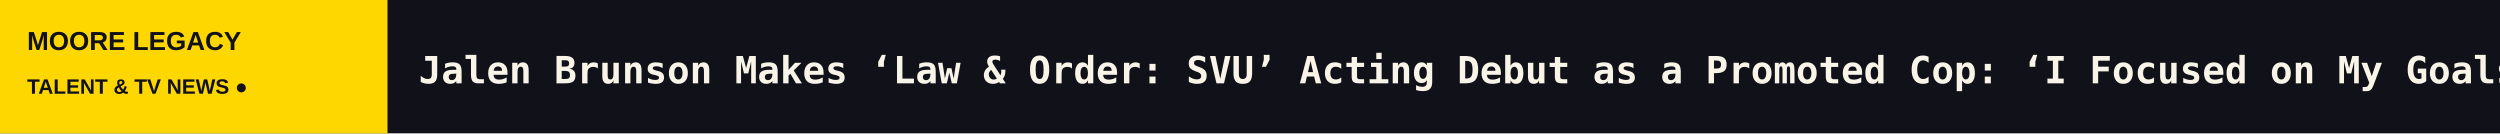
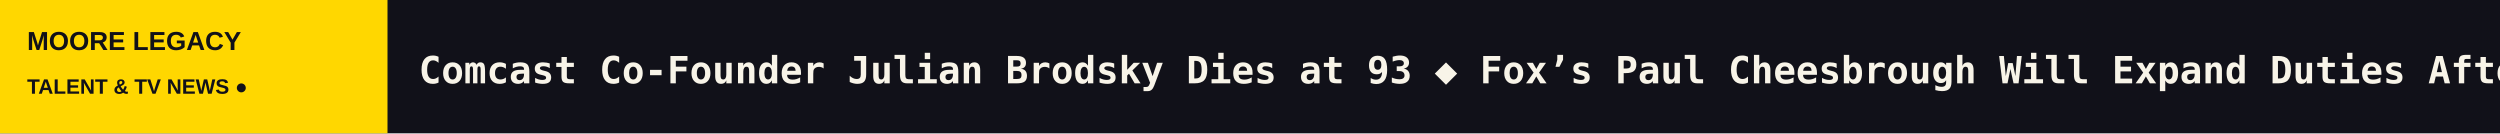
<svg xmlns="http://www.w3.org/2000/svg" width="1200" height="64" viewBox="0 0 1200 64" role="img" aria-label="MOORE LEGACY scrolling headlines">
  <rect width="1200" height="64" fill="#111119" />
  <rect width="186" height="64" fill="#FFD700" />
  <text x="13" y="24" fill="#111119" font-size="12.5" font-family="Arial,sans-serif" font-weight="800">MOORE LEGACY</text>
  <text x="13" y="45" fill="#111119" font-size="10" font-family="Arial,sans-serif" font-weight="800">TALENT &amp; TV NEWS  ●</text>
  <defs>
    <clipPath id="window">
      <rect x="186" y="0" width="1014" height="64" />
    </clipPath>
  </defs>
  <g clip-path="url(#window)">
    <g>
-       <text x="201" y="40" font-size="18" font-weight="600" font-family="monospace" fill="#F8F4E8" textLength="6624" lengthAdjust="spacing">Jalen Brunson Makes ‘Law &amp; Order: SVU’ Acting Debut as a Promoted Cop: ‘I Focused on My Goals… Things Worked Out’   ◆   Amnesiac Surgeon Confronts His Organ-Trafficking Past in Taiwan Creative Content Fest Series ‘Hannibal Inside’   ◆   Chris Pratt to Continue ‘Terminal List’ Story in ‘Savage Son’ Series for Amazon   ◆   Did Midterm Elections Cause Changes in News World Order?   ◆   20th Television Comms SVP Shari Rosenblum to Exit Studio After 26 Years   ◆   Fox Entertainment Studios Signs First-Look Deal With Lisa Hamilton Daly and Alysia Cotter Thomas’ Cottage Industry Entertainment   ◆   </text>
-       <text x="6825" y="40" font-size="18" font-weight="600" font-family="monospace" fill="#F8F4E8" textLength="6624" lengthAdjust="spacing">Jalen Brunson Makes ‘Law &amp; Order: SVU’ Acting Debut as a Promoted Cop: ‘I Focused on My Goals… Things Worked Out’   ◆   Amnesiac Surgeon Confronts His Organ-Trafficking Past in Taiwan Creative Content Fest Series ‘Hannibal Inside’   ◆   Chris Pratt to Continue ‘Terminal List’ Story in ‘Savage Son’ Series for Amazon   ◆   Did Midterm Elections Cause Changes in News World Order?   ◆   20th Television Comms SVP Shari Rosenblum to Exit Studio After 26 Years   ◆   Fox Entertainment Studios Signs First-Look Deal With Lisa Hamilton Daly and Alysia Cotter Thomas’ Cottage Industry Entertainment   ◆   </text>
-       <animateTransform attributeName="transform" type="translate" from="0 0" to="-6624 0" dur="97s" repeatCount="indefinite" />
+       <text x="201" y="40" font-size="18" font-weight="600" font-family="monospace" fill="#F8F4E8" textLength="4842" lengthAdjust="spacing">Comcast Co-Founder Julian Brodsky Dies at 93   ◆   Fox’s Paul Cheesbrough Will Expand Duties After Roku Deal; Anjali Sud, Charlie Collier to Exit   ◆   Melania Trump Series Sets Amazon Release Date   ◆   Carson Daly, Laura Jarrett Ready to Launch ‘New Era’ at NBC’s ‘Saturday Today’   ◆   Jim Cramer Leads CNBC Into Creator-Media Era   ◆   Fox Closes $22 Billion Roku Takeover, Says Streaming Platform Will Remain ‘Open Ecosystem’   ◆   </text>
+       <text x="5043" y="40" font-size="18" font-weight="600" font-family="monospace" fill="#F8F4E8" textLength="4842" lengthAdjust="spacing">Comcast Co-Founder Julian Brodsky Dies at 93   ◆   Fox’s Paul Cheesbrough Will Expand Duties After Roku Deal; Anjali Sud, Charlie Collier to Exit   ◆   Melania Trump Series Sets Amazon Release Date   ◆   Carson Daly, Laura Jarrett Ready to Launch ‘New Era’ at NBC’s ‘Saturday Today’   ◆   Jim Cramer Leads CNBC Into Creator-Media Era   ◆   Fox Closes $22 Billion Roku Takeover, Says Streaming Platform Will Remain ‘Open Ecosystem’   ◆   </text>
+       <animateTransform attributeName="transform" type="translate" from="0 0" to="-4842 0" dur="71s" repeatCount="indefinite" />
    </g>
  </g>
</svg>
